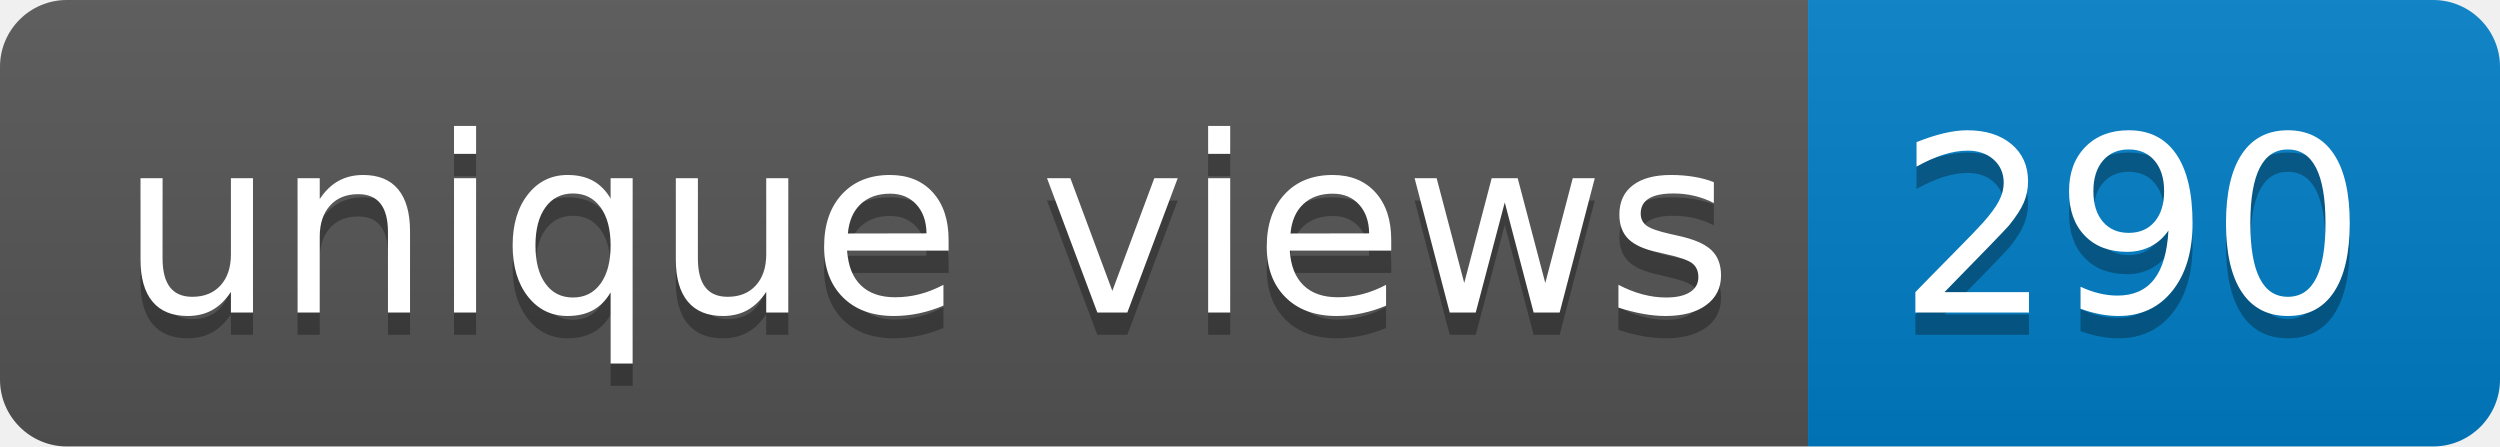
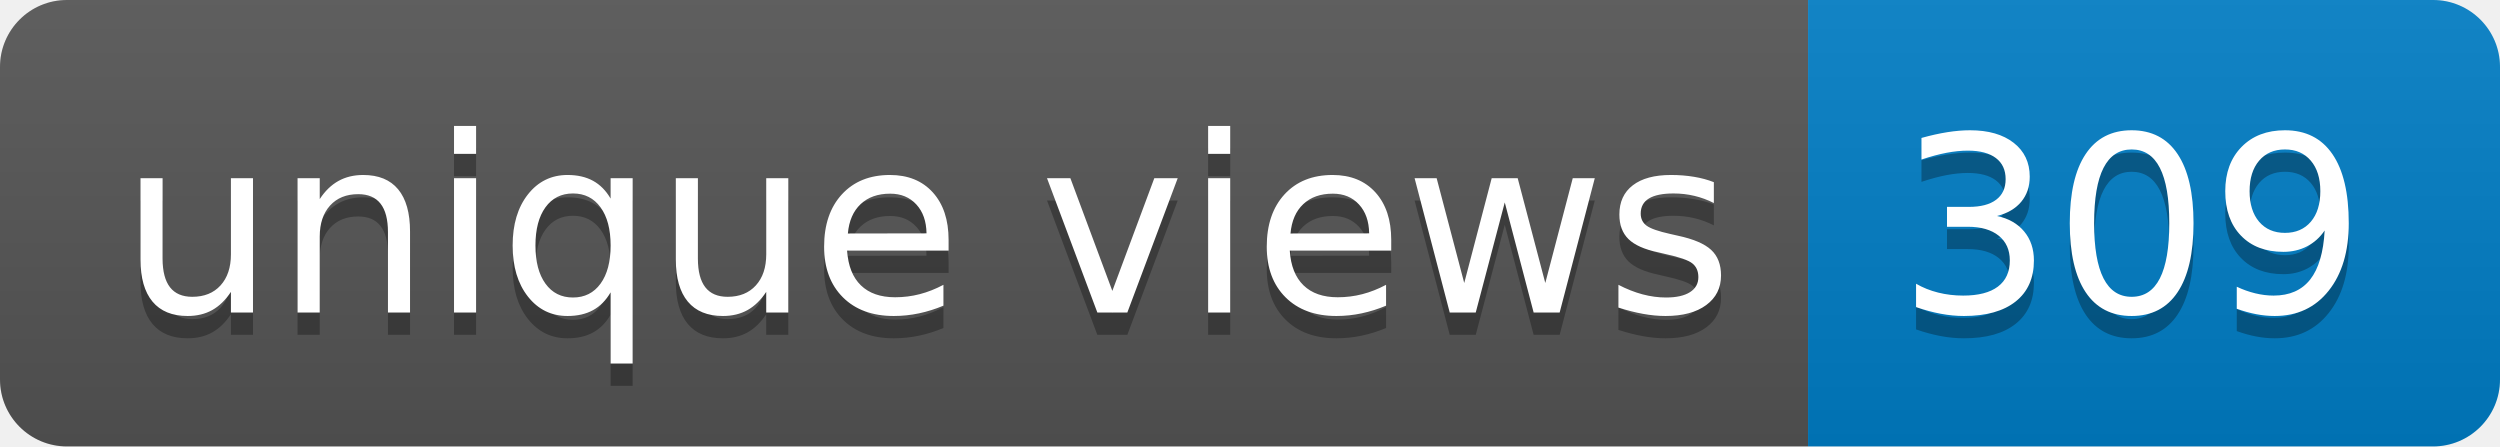
- <svg xmlns="http://www.w3.org/2000/svg" width="112" height="20" role="img" aria-label="unique views: 290">
+ <svg xmlns="http://www.w3.org/2000/svg" width="112" height="20" role="img" aria-label="unique views: 309">
  <linearGradient id="s" x2="0" y2="100%">
    <stop offset="0" stop-color="#bbb" stop-opacity=".1" />
    <stop offset="1" stop-opacity=".1" />
  </linearGradient>
  <clipPath id="r">
    <rect width="112" height="20" rx="3" fill="#fff" />
  </clipPath>
  <g clip-path="url(#r)">
    <rect width="81" height="20" fill="#555" />
    <rect x="81" width="31" height="20" fill="#007ec6" />
    <rect width="112" height="20" fill="url(#s)" />
  </g>
  <g fill="#fff" text-anchor="middle" font-family="Verdana,Geneva,DejaVu Sans,sans-serif" text-rendering="geometricPrecision" font-size="110">
    <text aria-hidden="true" x="415" y="150" fill="#010101" fill-opacity=".3" transform="scale(.1)" textLength="710">unique views</text>
    <text x="415" y="140" transform="scale(.1)" fill="#fff" textLength="710">unique views</text>
-     <text aria-hidden="true" x="955" y="150" fill="#010101" fill-opacity=".3" transform="scale(.1)" textLength="210">290</text>
-     <text x="955" y="140" transform="scale(.1)" fill="#fff" textLength="210">290</text>
+     <text aria-hidden="true" x="955" y="150" fill="#010101" fill-opacity=".3" transform="scale(.1)" textLength="210">309</text>
+     <text x="955" y="140" transform="scale(.1)" fill="#fff" textLength="210">309</text>
  </g>
</svg>
